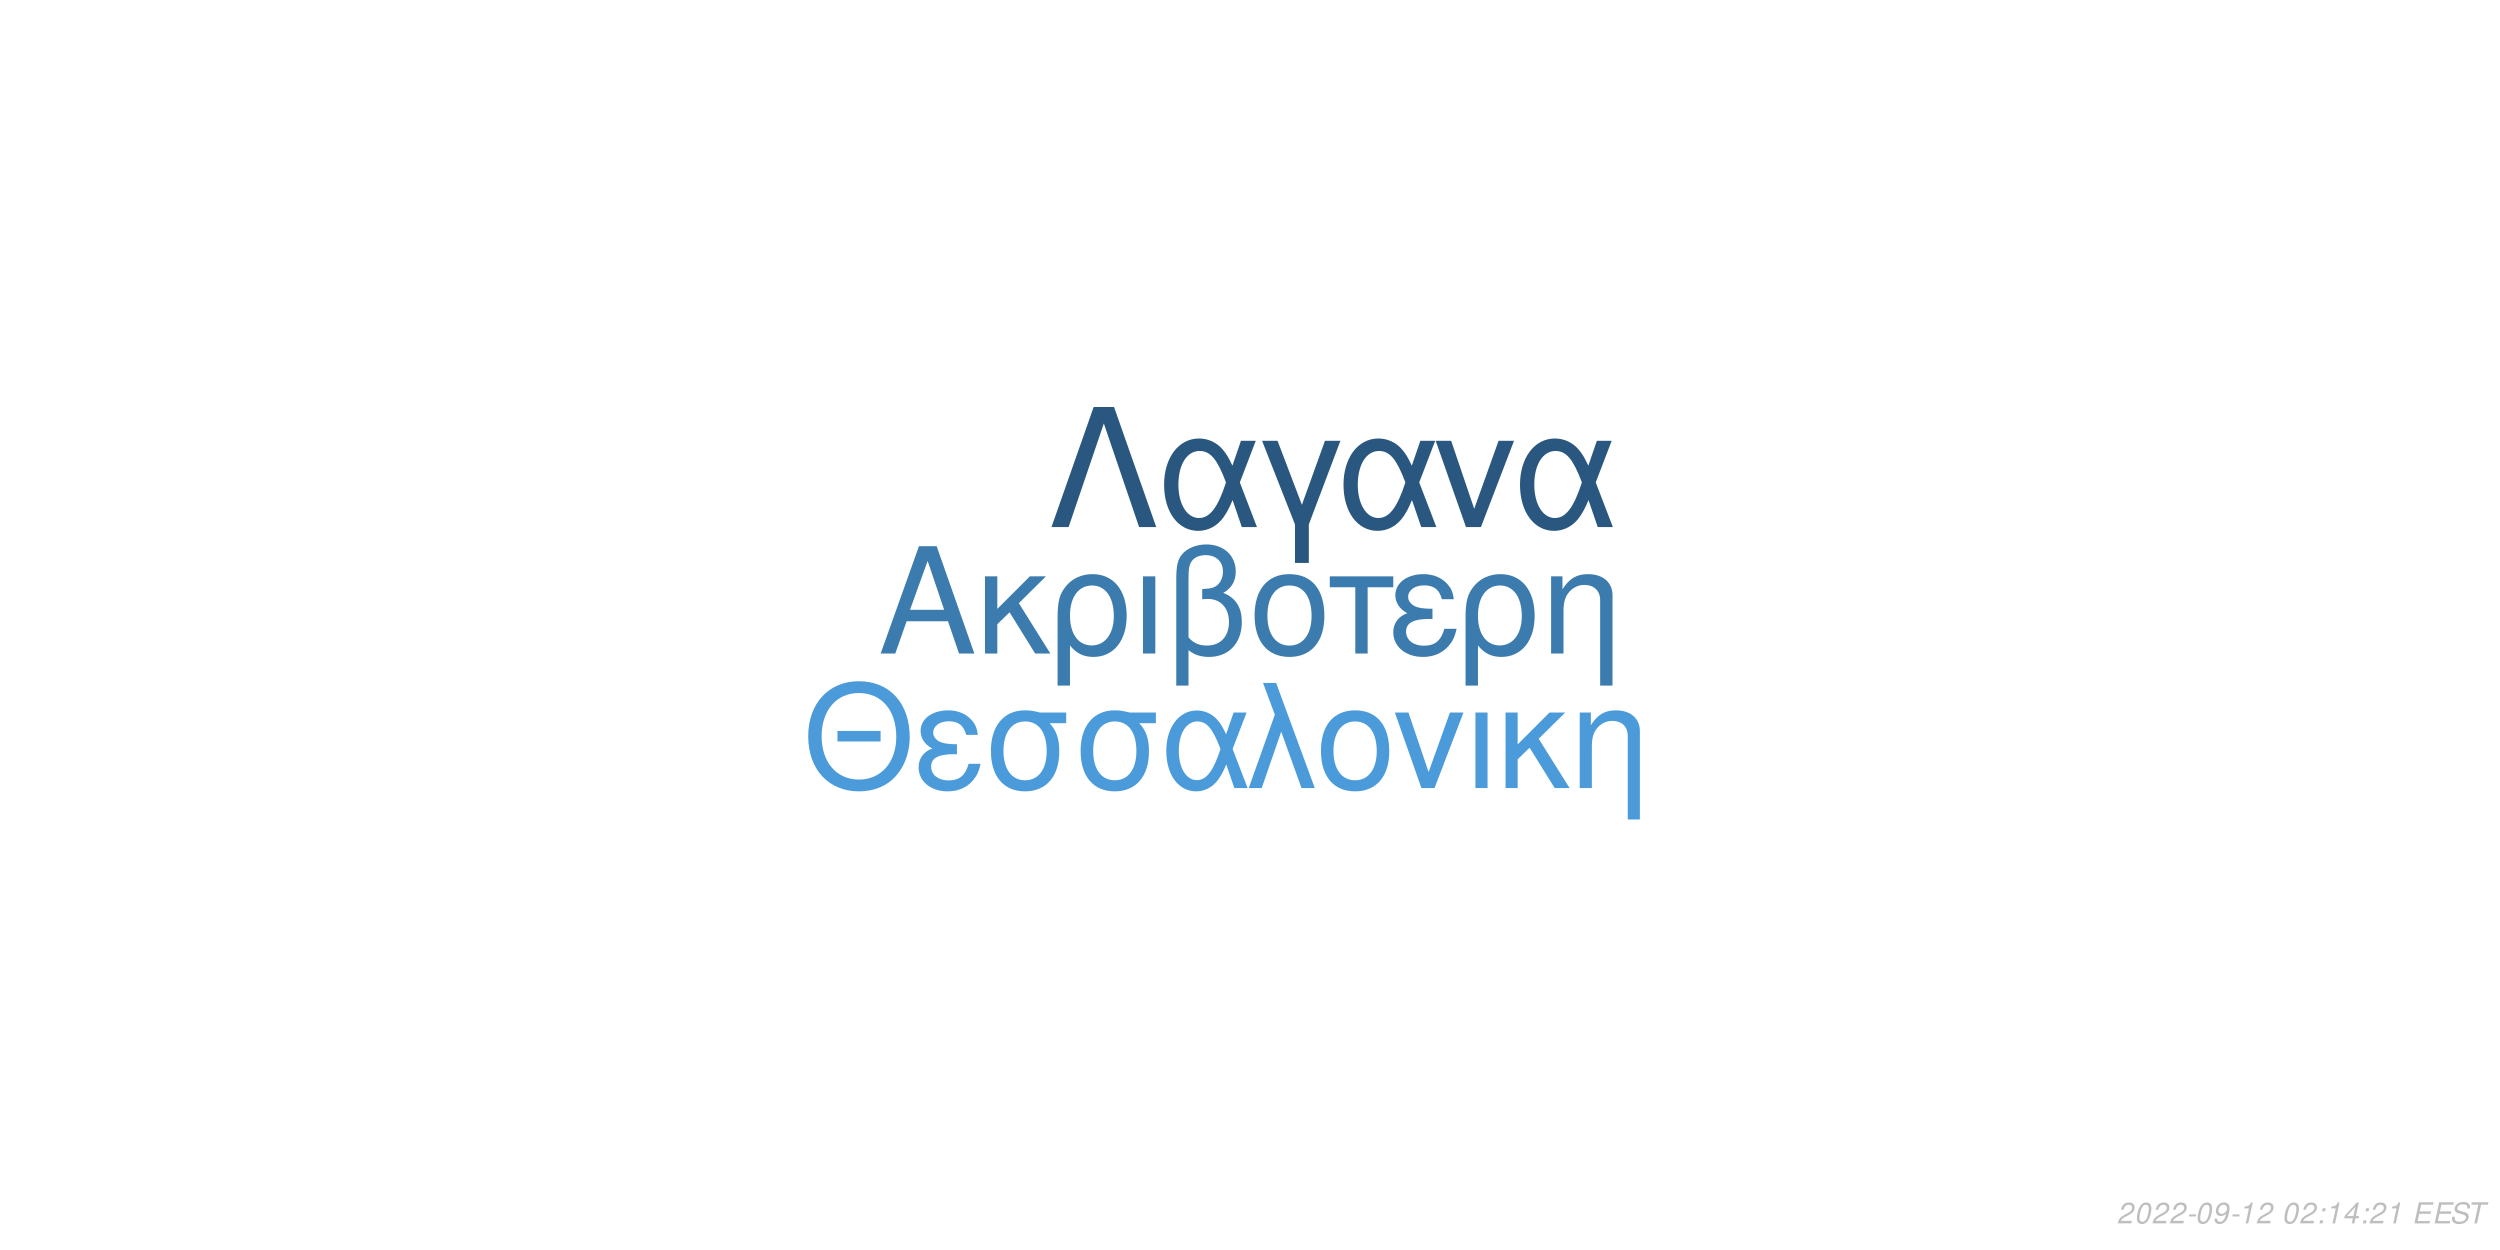
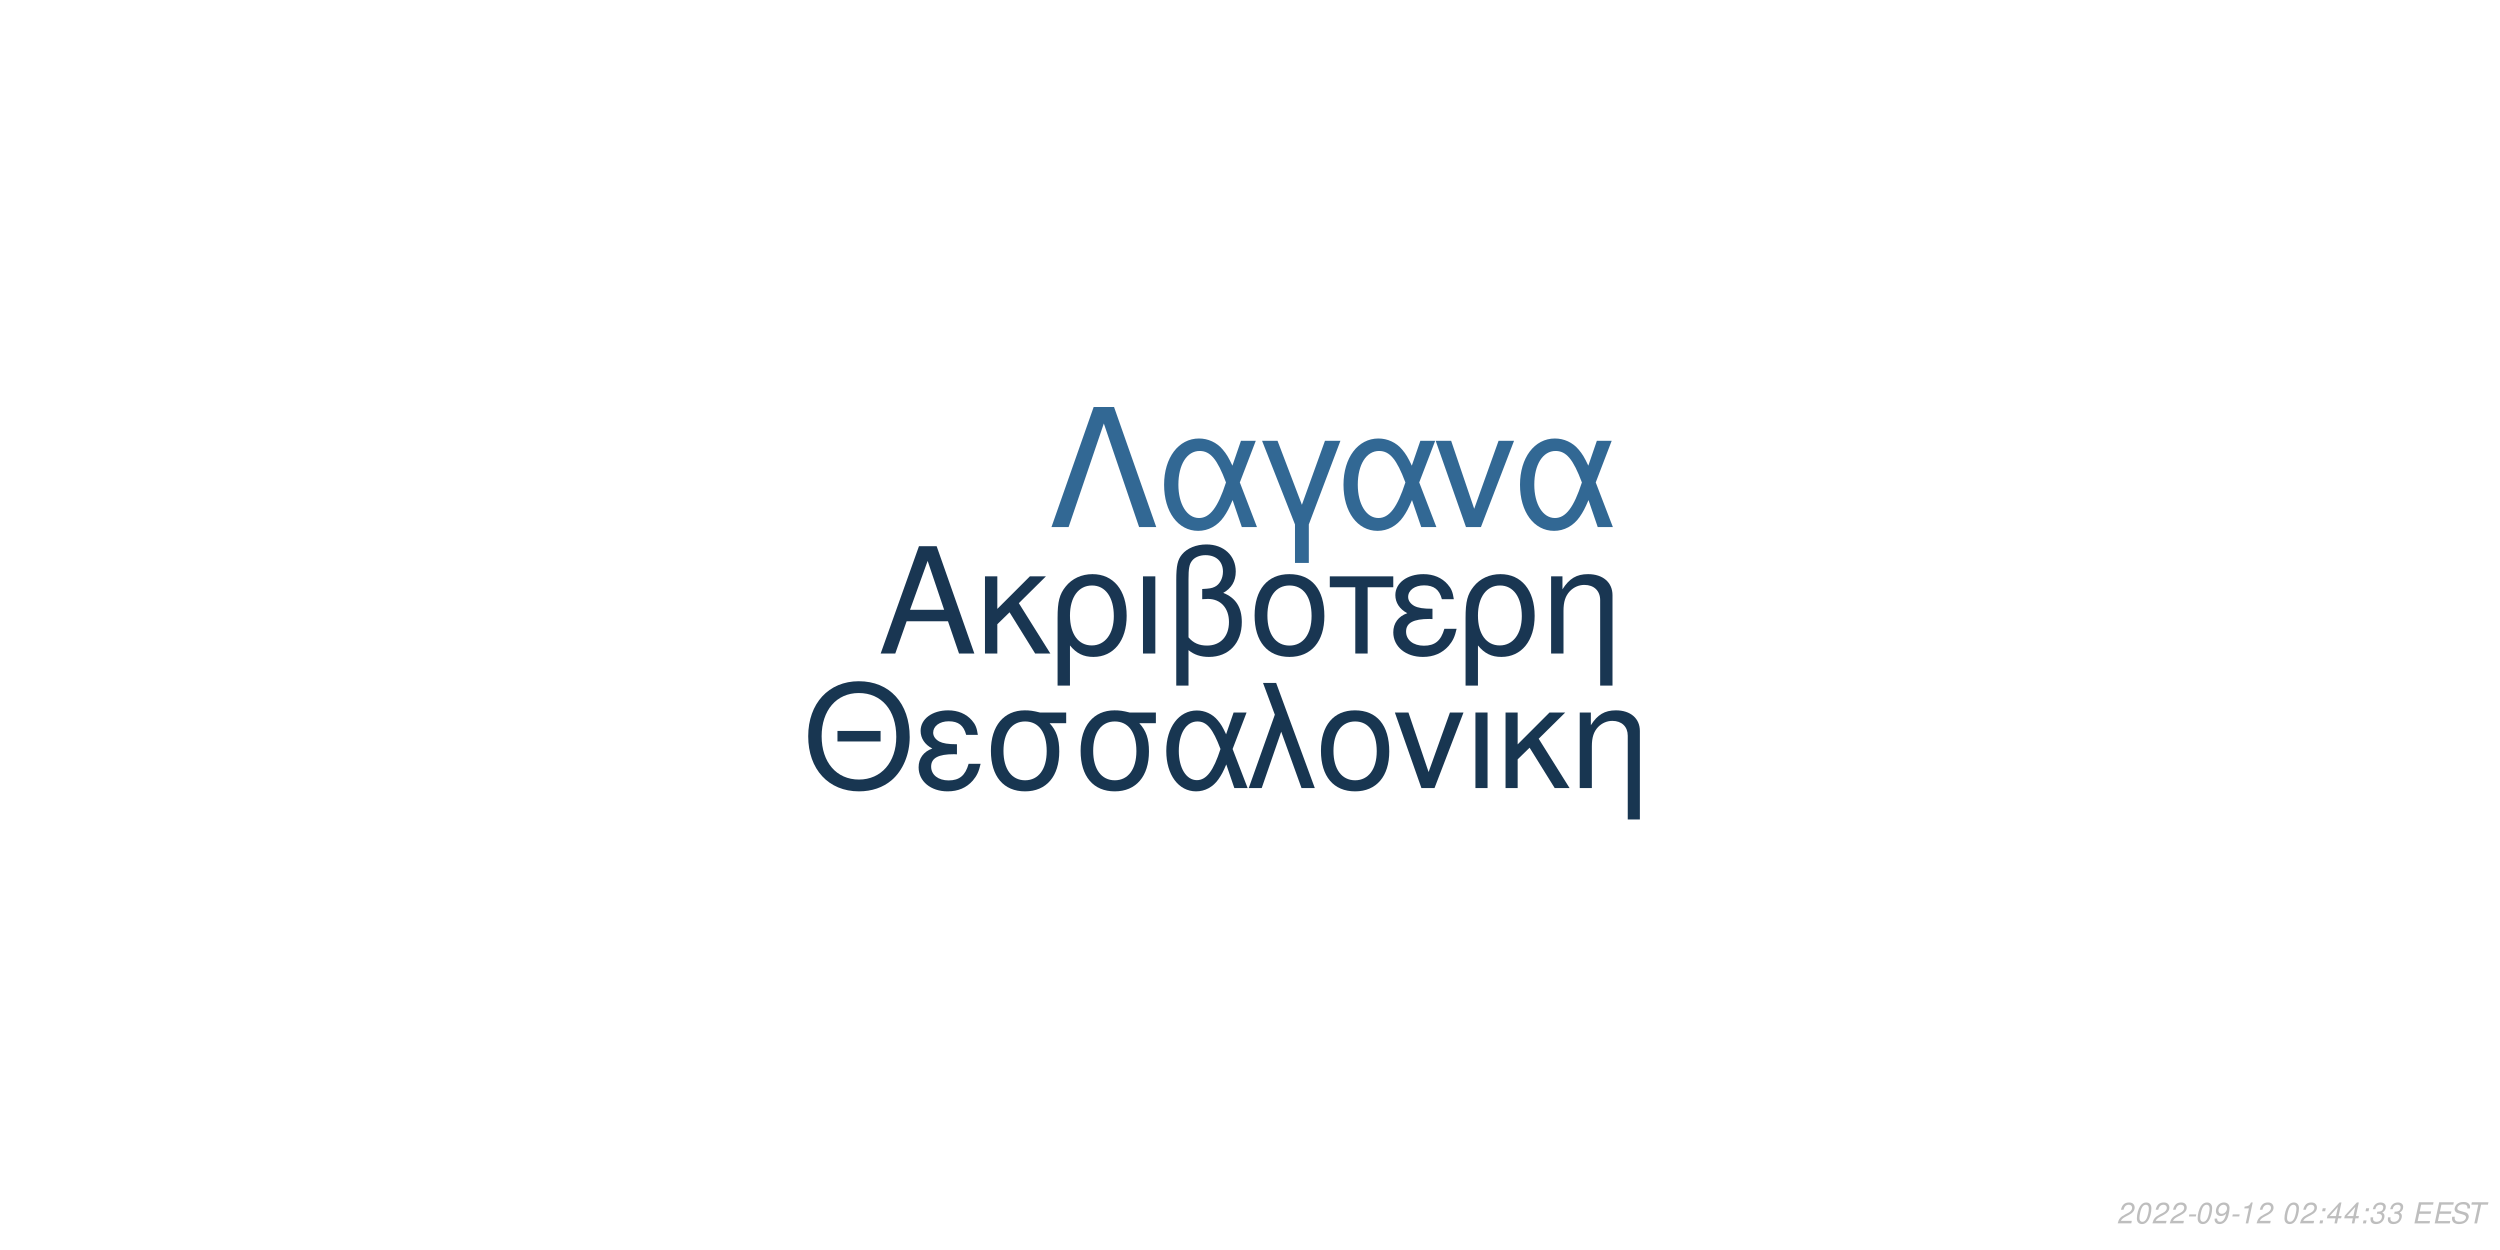
<svg xmlns="http://www.w3.org/2000/svg" xmlns:xlink="http://www.w3.org/1999/xlink" width="864pt" height="432pt" viewBox="0 0 864 432" version="1.1">
  <defs>
    <g>
      <symbol overflow="visible" id="glyph0-0">
        <path style="stroke:none;" d="" />
      </symbol>
      <symbol overflow="visible" id="glyph0-1">
        <path style="stroke:none;" d="M 24.125 -11.141 L 27.938 0 L 33.234 0 L 20.203 -37.094 L 14.094 -37.094 L 0.859 0 L 5.906 0 L 9.828 -11.141 Z M 22.797 -15.109 L 11 -15.109 L 17.094 -32.016 Z M 22.797 -15.109 " />
      </symbol>
      <symbol overflow="visible" id="glyph0-2">
        <path style="stroke:none;" d="M 7.172 -15.422 L 7.172 -26.672 L 2.906 -26.672 L 2.906 0 L 7.172 0 L 7.172 -10.125 L 11.406 -14.25 L 20.25 0 L 25.5 0 L 14.609 -17.406 L 23.969 -26.672 L 18.422 -26.672 Z M 7.172 -15.422 " />
      </symbol>
      <symbol overflow="visible" id="glyph0-3">
        <path style="stroke:none;" d="M 3 11.094 L 7.281 11.094 L 7.281 -2.797 C 9.516 -0.047 11.953 1.172 15.375 1.172 C 22.344 1.172 26.875 -4.422 26.875 -13.031 C 26.875 -21.891 22.297 -27.438 15.062 -27.438 C 11.297 -27.438 7.984 -25.906 5.797 -23.156 C 3.672 -20.516 3 -17.969 3 -12.359 Z M 14.906 -23.516 C 19.547 -23.516 22.438 -19.438 22.438 -12.922 C 22.438 -6.812 19.391 -2.797 14.812 -2.797 C 10.172 -2.797 7.281 -6.766 7.281 -13.125 C 7.281 -19.484 10.234 -23.516 14.906 -23.516 Z M 14.906 -23.516 " />
      </symbol>
      <symbol overflow="visible" id="glyph0-4">
        <path style="stroke:none;" d="M 3.516 0 L 7.781 0 L 7.781 -26.672 L 3.516 -26.672 Z M 3.516 0 " />
      </symbol>
      <symbol overflow="visible" id="glyph0-5">
        <path style="stroke:none;" d="M 4.016 11.094 L 8.25 11.094 L 8.25 -1.172 C 10.172 0.406 12.422 1.172 15.312 1.172 C 22.188 1.172 26.672 -3.609 26.672 -10.891 C 26.672 -15.984 24.578 -19.234 20.25 -20.969 C 23.109 -22.547 24.578 -25.031 24.578 -28.344 C 24.578 -33.844 20.406 -37.703 14.453 -37.703 C 10.938 -37.703 7.734 -36.391 6 -34.25 C 4.484 -32.422 4.016 -30.328 4.016 -25.391 Z M 8.25 -25.656 C 8.25 -29.359 8.5 -30.844 9.469 -32.062 C 10.375 -33.281 12.156 -34 14.094 -34 C 17.812 -34 20.156 -31.812 20.156 -28.297 C 20.156 -25.953 18.984 -23.812 17.297 -23.047 C 16.281 -22.547 15.469 -22.438 12.984 -22.297 L 12.984 -18.781 C 13.734 -18.828 14.344 -18.875 14.969 -18.875 C 19.344 -18.875 22.234 -15.719 22.234 -10.891 C 22.234 -5.906 19.281 -2.75 14.656 -2.75 C 11.953 -2.75 9.922 -3.609 8.25 -5.594 Z M 8.25 -25.656 " />
      </symbol>
      <symbol overflow="visible" id="glyph0-6">
        <path style="stroke:none;" d="M 14.094 -27.438 C 6.562 -27.438 2.094 -22.094 2.094 -13.125 C 2.094 -4.125 6.562 1.172 14.141 1.172 C 21.672 1.172 26.203 -4.172 26.203 -12.922 C 26.203 -22.188 21.828 -27.438 14.094 -27.438 Z M 14.141 -23.516 C 18.938 -23.516 21.781 -19.594 21.781 -12.984 C 21.781 -6.672 18.828 -2.75 14.141 -2.75 C 9.422 -2.75 6.516 -6.672 6.516 -13.125 C 6.516 -19.594 9.422 -23.516 14.141 -23.516 Z M 14.141 -23.516 " />
      </symbol>
      <symbol overflow="visible" id="glyph0-7">
        <path style="stroke:none;" d="M 7.891 0 L 12.156 0 L 12.156 -22.906 L 21.016 -22.906 L 21.016 -26.672 L -0.922 -26.672 L -0.922 -22.906 L 7.891 -22.906 Z M 7.891 0 " />
      </symbol>
      <symbol overflow="visible" id="glyph0-8">
        <path style="stroke:none;" d="M 14.562 -15.469 C 11.344 -15.469 9.562 -15.781 8.297 -16.438 C 6.922 -17.203 6.156 -18.328 6.156 -19.547 C 6.156 -21.891 8.453 -23.562 11.656 -23.562 C 15.062 -23.562 16.953 -22.094 17.812 -18.781 L 21.938 -18.781 C 21.578 -21.266 21.062 -22.5 19.797 -23.922 C 17.812 -26.203 14.906 -27.438 11.453 -27.438 C 5.797 -27.438 1.734 -24.375 1.734 -20.203 C 1.734 -17.609 3.156 -15.375 5.859 -13.938 C 2.797 -12.875 1.016 -10.484 1.016 -7.328 C 1.016 -2.391 5.297 1.172 11.25 1.172 C 14.969 1.172 17.906 -0.109 20.156 -2.641 C 21.578 -4.328 22.297 -5.797 22.906 -8.547 L 18.672 -8.547 C 17.5 -4.422 15.422 -2.703 11.609 -2.703 C 7.938 -2.703 5.438 -4.688 5.438 -7.578 C 5.438 -10.578 7.938 -11.953 13.484 -11.953 C 13.641 -11.953 14.094 -11.953 14.562 -11.906 Z M 14.562 -15.469 " />
      </symbol>
      <symbol overflow="visible" id="glyph0-9">
        <path style="stroke:none;" d="M 3.562 -26.672 L 3.562 0 L 7.844 0 L 7.844 -14.703 C 7.844 -17.906 8.5 -19.891 10.031 -21.531 C 11.406 -22.953 13.188 -23.719 15.062 -23.719 C 18.375 -23.719 20.516 -21.672 20.516 -18.469 L 20.516 11.094 L 24.781 11.094 L 24.781 -20.156 C 24.781 -24.578 21.469 -27.438 16.328 -27.438 C 12.359 -27.438 9.828 -25.906 7.484 -22.188 L 7.484 -26.672 Z M 3.562 -26.672 " />
      </symbol>
      <symbol overflow="visible" id="glyph1-0">
        <path style="stroke:none;" d="" />
      </symbol>
      <symbol overflow="visible" id="glyph1-1">
        <path style="stroke:none;" d="M 26.859 -19.734 L 11.953 -19.734 L 11.953 -16.094 L 26.859 -16.094 Z M 19.328 -36.922 C 8.922 -36.922 1.844 -29.25 1.844 -17.891 C 1.844 -6.484 8.875 1.141 19.391 1.141 C 23.812 1.141 27.703 -0.203 30.641 -2.688 C 34.578 -6.031 36.922 -11.656 36.922 -17.594 C 36.922 -29.297 30 -36.922 19.328 -36.922 Z M 19.328 -32.844 C 27.203 -32.844 32.281 -26.906 32.281 -17.688 C 32.281 -8.922 27.062 -2.938 19.391 -2.938 C 11.609 -2.938 6.484 -8.922 6.484 -17.891 C 6.484 -26.859 11.609 -32.844 19.328 -32.844 Z M 19.328 -32.844 " />
      </symbol>
      <symbol overflow="visible" id="glyph1-2">
        <path style="stroke:none;" d="M 14.25 -15.141 C 11.109 -15.141 9.375 -15.453 8.125 -16.094 C 6.781 -16.844 6.031 -17.938 6.031 -19.141 C 6.031 -21.422 8.266 -23.078 11.406 -23.078 C 14.75 -23.078 16.594 -21.625 17.438 -18.391 L 21.469 -18.391 C 21.125 -20.828 20.625 -22.031 19.391 -23.422 C 17.438 -25.656 14.594 -26.859 11.219 -26.859 C 5.688 -26.859 1.688 -23.875 1.688 -19.781 C 1.688 -17.234 3.094 -15.047 5.734 -13.656 C 2.734 -12.609 1 -10.266 1 -7.172 C 1 -2.344 5.188 1.141 11.016 1.141 C 14.656 1.141 17.547 -0.094 19.734 -2.594 C 21.125 -4.234 21.828 -5.688 22.422 -8.375 L 18.281 -8.375 C 17.141 -4.328 15.094 -2.641 11.359 -2.641 C 7.766 -2.641 5.328 -4.578 5.328 -7.422 C 5.328 -10.359 7.766 -11.703 13.203 -11.703 C 13.359 -11.703 13.797 -11.703 14.25 -11.656 Z M 14.25 -15.141 " />
      </symbol>
      <symbol overflow="visible" id="glyph1-3">
        <path style="stroke:none;" d="M 29 -26.109 L 19.938 -26.109 C 17.594 -26.703 16.438 -26.859 14.703 -26.859 C 7.469 -26.859 2.984 -21.469 2.984 -12.859 C 2.984 -4.031 7.375 1.141 14.797 1.141 C 22.172 1.141 26.609 -4.078 26.609 -12.656 C 26.609 -17.047 25.656 -19.828 23.266 -22.422 L 29 -22.422 Z M 14.797 -23.016 C 19.531 -23.016 22.266 -19.234 22.266 -12.75 C 22.266 -6.531 19.438 -2.688 14.797 -2.688 C 10.172 -2.688 7.328 -6.531 7.328 -12.859 C 7.328 -19.188 10.172 -23.016 14.797 -23.016 Z M 14.797 -23.016 " />
      </symbol>
      <symbol overflow="visible" id="glyph1-4">
        <path style="stroke:none;" d="M 29.344 -26.109 L 24.859 -26.109 L 22.266 -18.578 C 21.125 -21.031 20.484 -22.125 19.328 -23.469 C 17.547 -25.609 14.906 -26.812 12.156 -26.812 C 5.984 -26.812 1.594 -20.984 1.594 -12.812 C 1.594 -4.578 5.828 1.141 11.906 1.141 C 14.953 1.141 17.734 -0.344 19.625 -3.047 C 20.672 -4.531 21.281 -5.688 22.328 -8.172 L 25.109 0 L 29.703 0 L 24.516 -13.5 Z M 20.328 -13.5 C 17.891 -5.922 15.453 -2.734 12.156 -2.734 C 8.516 -2.734 5.922 -6.922 5.922 -12.812 C 5.922 -18.938 8.516 -23.016 12.359 -23.016 C 15.594 -23.016 17.688 -20.531 20.328 -13.5 Z M 20.328 -13.5 " />
      </symbol>
      <symbol overflow="visible" id="glyph1-5">
        <path style="stroke:none;" d="M 1.094 0 L 5.578 0 L 12.312 -19.484 L 19.328 0 L 23.922 0 L 10.562 -36.328 L 6.031 -36.328 L 10.109 -25.359 Z M 1.094 0 " />
      </symbol>
      <symbol overflow="visible" id="glyph1-6">
        <path style="stroke:none;" d="M 13.797 -26.859 C 6.422 -26.859 2.047 -21.625 2.047 -12.859 C 2.047 -4.031 6.422 1.141 13.859 1.141 C 21.234 1.141 25.656 -4.078 25.656 -12.656 C 25.656 -21.719 21.375 -26.859 13.797 -26.859 Z M 13.859 -23.016 C 18.531 -23.016 21.328 -19.188 21.328 -12.703 C 21.328 -6.531 18.438 -2.688 13.859 -2.688 C 9.219 -2.688 6.375 -6.531 6.375 -12.859 C 6.375 -19.188 9.219 -23.016 13.859 -23.016 Z M 13.859 -23.016 " />
      </symbol>
      <symbol overflow="visible" id="glyph1-7">
        <path style="stroke:none;" d="M 14.297 0 L 24.312 -26.109 L 19.625 -26.109 L 12.25 -5.531 L 5.281 -26.109 L 0.594 -26.109 L 9.766 0 Z M 14.297 0 " />
      </symbol>
      <symbol overflow="visible" id="glyph1-8">
        <path style="stroke:none;" d="M 3.438 0 L 7.625 0 L 7.625 -26.109 L 3.438 -26.109 Z M 3.438 0 " />
      </symbol>
      <symbol overflow="visible" id="glyph1-9">
        <path style="stroke:none;" d="M 7.031 -15.094 L 7.031 -26.109 L 2.844 -26.109 L 2.844 0 L 7.031 0 L 7.031 -9.922 L 11.156 -13.953 L 19.828 0 L 24.969 0 L 14.297 -17.047 L 23.469 -26.109 L 18.031 -26.109 Z M 7.031 -15.094 " />
      </symbol>
      <symbol overflow="visible" id="glyph1-10">
        <path style="stroke:none;" d="M 3.484 -26.109 L 3.484 0 L 7.672 0 L 7.672 -14.406 C 7.672 -17.547 8.328 -19.484 9.812 -21.078 C 11.156 -22.469 12.906 -23.219 14.75 -23.219 C 17.984 -23.219 20.078 -21.234 20.078 -18.094 L 20.078 10.859 L 24.266 10.859 L 24.266 -19.734 C 24.266 -24.062 21.031 -26.859 16 -26.859 C 12.109 -26.859 9.609 -25.359 7.328 -21.719 L 7.328 -26.109 Z M 3.484 -26.109 " />
      </symbol>
      <symbol overflow="visible" id="glyph2-0">
        <path style="stroke:none;" d="" />
      </symbol>
      <symbol overflow="visible" id="glyph2-1">
        <path style="stroke:none;" d="M 22.531 -41.484 L 15.484 -41.484 L 0.906 0 L 6.828 0 L 19 -35.797 L 31.188 0 L 37.109 0 Z M 22.531 -41.484 " />
      </symbol>
      <symbol overflow="visible" id="glyph2-2">
        <path style="stroke:none;" d="M 33.516 -29.812 L 28.391 -29.812 L 25.438 -21.219 C 24.125 -24.016 23.391 -25.266 22.078 -26.797 C 20.031 -29.25 17.016 -30.609 13.891 -30.609 C 6.828 -30.609 1.828 -23.953 1.828 -14.625 C 1.828 -5.234 6.656 1.312 13.594 1.312 C 17.078 1.312 20.266 -0.391 22.422 -3.469 C 23.609 -5.172 24.297 -6.484 25.5 -9.328 L 28.688 0 L 33.922 0 L 28 -15.422 Z M 23.219 -15.422 C 20.422 -6.766 17.641 -3.125 13.891 -3.125 C 9.734 -3.125 6.766 -7.906 6.766 -14.625 C 6.766 -21.625 9.734 -26.297 14.109 -26.297 C 17.812 -26.297 20.203 -23.453 23.219 -15.422 Z M 23.219 -15.422 " />
      </symbol>
      <symbol overflow="visible" id="glyph2-3">
        <path style="stroke:none;" d="M 12.062 12.406 L 16.844 12.406 L 16.844 -0.906 L 27.766 -29.812 L 22.422 -29.812 L 14.453 -7.688 L 6.031 -29.812 L 0.688 -29.812 L 12.062 -0.906 Z M 12.062 12.406 " />
      </symbol>
      <symbol overflow="visible" id="glyph2-4">
        <path style="stroke:none;" d="M 16.328 0 L 27.766 -29.812 L 22.422 -29.812 L 14 -6.312 L 6.031 -29.812 L 0.688 -29.812 L 11.156 0 Z M 16.328 0 " />
      </symbol>
      <symbol overflow="visible" id="glyph3-0">
        <path style="stroke:none;" d="" />
      </symbol>
      <symbol overflow="visible" id="glyph3-1">
        <path style="stroke:none;" d="M 5.234 -0.875 L 1.469 -0.875 C 1.641 -1.375 2.203 -1.891 3.109 -2.344 L 4.234 -2.938 C 5.562 -3.625 6.219 -4.469 6.219 -5.484 C 6.219 -5.938 6.062 -6.359 5.797 -6.656 C 5.469 -7.047 4.984 -7.234 4.312 -7.234 C 2.766 -7.234 1.891 -6.453 1.484 -4.734 L 2.375 -4.734 C 2.484 -5.188 2.609 -5.484 2.797 -5.75 C 3.094 -6.203 3.609 -6.453 4.188 -6.453 C 4.891 -6.453 5.344 -6.031 5.344 -5.375 C 5.344 -4.703 4.859 -4.094 4.016 -3.656 L 2.984 -3.125 C 1.234 -2.188 0.797 -1.656 0.344 -0.016 L 5.047 -0.016 Z M 5.234 -0.875 " />
      </symbol>
      <symbol overflow="visible" id="glyph3-2">
        <path style="stroke:none;" d="M 4.203 -7.234 C 3.375 -7.234 2.688 -6.812 2.125 -5.984 C 1.484 -5.047 0.984 -3.188 0.984 -1.734 C 0.984 -1.109 1.172 -0.562 1.484 -0.266 C 1.797 0.047 2.281 0.234 2.766 0.234 C 3.625 0.234 4.281 -0.156 4.859 -1.016 C 5.516 -1.953 6 -3.797 6 -5.266 C 6 -6.5 5.328 -7.234 4.203 -7.234 Z M 4.094 -6.453 C 4.734 -6.453 5.125 -5.984 5.125 -5.156 C 5.125 -4.203 4.781 -2.625 4.406 -1.812 C 3.984 -0.938 3.516 -0.547 2.875 -0.547 C 2.25 -0.547 1.875 -1.031 1.875 -1.828 C 1.875 -2.797 2.203 -4.344 2.594 -5.203 C 2.984 -6.047 3.453 -6.453 4.094 -6.453 Z M 4.094 -6.453 " />
      </symbol>
      <symbol overflow="visible" id="glyph3-3">
        <path style="stroke:none;" d="M 3.516 -3.125 L 1.125 -3.125 L 0.969 -2.406 L 3.359 -2.406 Z M 3.516 -3.125 " />
      </symbol>
      <symbol overflow="visible" id="glyph3-4">
        <path style="stroke:none;" d="M 0.844 -1.656 C 0.844 -1.547 0.844 -1.438 0.844 -1.375 C 0.844 -0.406 1.531 0.234 2.578 0.234 C 3.203 0.234 3.766 0.016 4.297 -0.438 C 4.938 -1 5.312 -1.656 5.594 -2.719 C 5.844 -3.672 6.016 -4.766 6.016 -5.375 C 6.016 -5.844 5.844 -6.328 5.547 -6.656 C 5.203 -7.031 4.703 -7.234 4.062 -7.234 C 2.516 -7.234 1.297 -5.938 1.297 -4.266 C 1.297 -3.203 1.984 -2.547 3.047 -2.547 C 3.484 -2.547 3.953 -2.672 4.281 -2.891 C 4.406 -2.984 4.547 -3.078 4.828 -3.344 C 4.438 -1.484 3.703 -0.547 2.703 -0.547 C 2.109 -0.547 1.719 -0.938 1.719 -1.547 L 1.719 -1.656 Z M 3.953 -6.453 C 4.625 -6.453 5.141 -5.953 5.141 -5.281 C 5.141 -4.188 4.312 -3.312 3.297 -3.312 C 2.594 -3.312 2.172 -3.734 2.172 -4.453 C 2.172 -5.562 2.984 -6.453 3.953 -6.453 Z M 3.953 -6.453 " />
      </symbol>
      <symbol overflow="visible" id="glyph3-5">
        <path style="stroke:none;" d="M 3.703 -5.188 L 2.594 0 L 3.469 0 L 5.016 -7.234 L 4.438 -7.234 C 3.906 -6.156 3.688 -6.016 2.234 -5.812 L 2.109 -5.188 Z M 3.703 -5.188 " />
      </symbol>
      <symbol overflow="visible" id="glyph3-6">
        <path style="stroke:none;" d="" />
      </symbol>
      <symbol overflow="visible" id="glyph3-7">
        <path style="stroke:none;" d="M 2.359 -1.031 L 1.312 -1.031 L 1.094 0 L 2.141 0 Z M 3.266 -5.234 L 2.219 -5.234 L 2 -4.203 L 3.047 -4.203 Z M 3.266 -5.234 " />
      </symbol>
      <symbol overflow="visible" id="glyph3-8">
        <path style="stroke:none;" d="M 3.625 -1.75 L 3.266 0 L 4.141 0 L 4.516 -1.75 L 5.562 -1.75 L 5.734 -2.531 L 4.688 -2.531 L 5.688 -7.234 L 5.016 -7.234 L 0.844 -2.672 L 0.641 -1.75 Z M 3.797 -2.531 L 1.594 -2.531 L 4.469 -5.703 Z M 3.797 -2.531 " />
      </symbol>
      <symbol overflow="visible" id="glyph3-9">
+         <path style="stroke:none;" d="M 2.922 -3.312 C 3.125 -3.344 3.234 -3.344 3.375 -3.344 C 4.203 -3.344 4.688 -3 4.688 -2.406 C 4.688 -1.312 3.906 -0.547 2.781 -0.547 C 2.047 -0.547 1.594 -0.938 1.594 -1.562 C 1.594 -1.719 1.609 -1.844 1.656 -2.094 L 0.766 -2.094 C 0.734 -1.797 0.719 -1.641 0.719 -1.469 C 0.719 -0.375 1.406 0.234 2.641 0.234 C 3.547 0.234 4.297 -0.078 4.812 -0.656 C 5.266 -1.156 5.562 -1.875 5.562 -2.547 C 5.562 -3.125 5.344 -3.453 4.797 -3.734 C 5.641 -4.234 6.016 -4.844 6.016 -5.734 C 6.016 -6.656 5.312 -7.234 4.203 -7.234 C 3.375 -7.234 2.672 -6.938 2.188 -6.375 C 1.891 -6.031 1.703 -5.641 1.516 -4.906 L 2.391 -4.906 C 2.5 -5.359 2.594 -5.594 2.734 -5.812 C 3.047 -6.234 3.516 -6.453 4.078 -6.453 C 4.734 -6.453 5.141 -6.125 5.141 -5.578 C 5.141 -5.188 5.016 -4.797 4.797 -4.547 C 4.516 -4.234 4 -4.062 3.266 -4.062 L 3.078 -4.062 Z M 2.922 -3.312 " />
+       </symbol>
+       <symbol overflow="visible" id="glyph3-10">
        <path style="stroke:none;" d="M 2.547 -3.312 L 6.5 -3.312 L 6.688 -4.141 L 2.719 -4.141 L 3.219 -6.469 L 7.344 -6.469 L 7.516 -7.297 L 2.453 -7.297 L 0.906 0 L 6.125 0 L 6.297 -0.812 L 2.016 -0.812 Z M 2.547 -3.312 " />
      </symbol>
-       <symbol overflow="visible" id="glyph3-10">
+       <symbol overflow="visible" id="glyph3-11">
        <path style="stroke:none;" d="M 7.062 -5.156 C 7.125 -5.438 7.141 -5.562 7.141 -5.703 C 7.141 -6.156 6.938 -6.594 6.594 -6.891 C 6.188 -7.25 5.656 -7.406 4.875 -7.406 C 3.844 -7.406 3.047 -7.125 2.5 -6.562 C 2.094 -6.141 1.781 -5.438 1.781 -4.922 C 1.781 -4.297 2.219 -3.766 2.891 -3.562 L 4.594 -3.094 C 5.406 -2.859 5.734 -2.578 5.734 -2.094 C 5.734 -1.781 5.547 -1.406 5.266 -1.141 C 4.844 -0.766 4.266 -0.578 3.453 -0.578 C 2.328 -0.578 1.812 -0.984 1.812 -1.906 C 1.812 -2.047 1.812 -2.125 1.844 -2.312 L 0.984 -2.312 C 0.906 -2.062 0.891 -1.906 0.891 -1.688 C 0.891 -0.484 1.797 0.234 3.297 0.234 C 4.359 0.234 5.234 -0.062 5.812 -0.609 C 6.344 -1.078 6.688 -1.797 6.688 -2.375 C 6.688 -2.641 6.609 -2.906 6.453 -3.156 C 6.234 -3.5 5.938 -3.703 5.469 -3.828 L 3.75 -4.312 C 2.984 -4.547 2.734 -4.734 2.734 -5.188 C 2.734 -5.547 2.875 -5.844 3.188 -6.109 C 3.547 -6.438 4.031 -6.594 4.703 -6.594 C 5.266 -6.594 5.688 -6.484 5.906 -6.297 C 6.094 -6.125 6.219 -5.797 6.219 -5.516 C 6.219 -5.422 6.203 -5.344 6.188 -5.156 Z M 7.062 -5.156 " />
      </symbol>
-       <symbol overflow="visible" id="glyph3-11">
+       <symbol overflow="visible" id="glyph3-12">
        <path style="stroke:none;" d="M 4.938 -6.469 L 7.312 -6.469 L 7.484 -7.297 L 1.75 -7.297 L 1.578 -6.469 L 3.984 -6.469 L 2.609 0 L 3.547 0 Z M 4.938 -6.469 " />
      </symbol>
    </g>
  </defs>
  <g id="surface1">
    <rect x="0" y="0" width="864" height="432" style="fill:rgb(100%,100%,100%);fill-opacity:1;stroke:none;" />
-     <g style="fill:rgb(23.137%,48.235%,68.235%);fill-opacity:1;">
+     <g style="fill:rgb(9.804%,21.176%,32.157%);fill-opacity:1;">
      <use xlink:href="#glyph0-1" x="303.5" y="225.861" />
      <use xlink:href="#glyph0-2" x="337.5" y="225.861" />
      <use xlink:href="#glyph0-3" x="362.5" y="225.861" />
      <use xlink:href="#glyph0-4" x="391.5" y="225.861" />
      <use xlink:href="#glyph0-5" x="402.5" y="225.861" />
      <use xlink:href="#glyph0-6" x="431.5" y="225.861" />
      <use xlink:href="#glyph0-7" x="460.5" y="225.861" />
      <use xlink:href="#glyph0-8" x="480.5" y="225.861" />
      <use xlink:href="#glyph0-3" x="503.5" y="225.861" />
      <use xlink:href="#glyph0-9" x="532.5" y="225.861" />
    </g>
-     <g style="fill:rgb(29.412%,60.784%,85.49%);fill-opacity:1;">
+     <g style="fill:rgb(9.412%,21.176%,31.765%);fill-opacity:1;">
      <use xlink:href="#glyph1-1" x="277.473" y="272.354" />
      <use xlink:href="#glyph1-2" x="316.473" y="272.354" />
      <use xlink:href="#glyph1-3" x="339.473" y="272.354" />
      <use xlink:href="#glyph1-3" x="370.473" y="272.354" />
      <use xlink:href="#glyph1-4" x="401.473" y="272.354" />
      <use xlink:href="#glyph1-5" x="430.473" y="272.354" />
      <use xlink:href="#glyph1-6" x="454.473" y="272.354" />
      <use xlink:href="#glyph1-7" x="481.473" y="272.354" />
      <use xlink:href="#glyph1-8" x="506.473" y="272.354" />
      <use xlink:href="#glyph1-9" x="517.473" y="272.354" />
      <use xlink:href="#glyph1-10" x="542.473" y="272.354" />
    </g>
-     <g style="fill:rgb(16.078%,34.118%,49.804%);fill-opacity:1;">
+     <g style="fill:rgb(19.608%,40.784%,58.039%);fill-opacity:1;">
      <use xlink:href="#glyph2-1" x="362.484" y="182.152" />
      <use xlink:href="#glyph2-2" x="400.484" y="182.152" />
      <use xlink:href="#glyph2-3" x="435.484" y="182.152" />
      <use xlink:href="#glyph2-2" x="462.484" y="182.152" />
      <use xlink:href="#glyph2-4" x="495.484" y="182.152" />
      <use xlink:href="#glyph2-2" x="523.484" y="182.152" />
    </g>
    <g style="fill:rgb(74.51%,74.51%,74.51%);fill-opacity:1;">
      <use xlink:href="#glyph3-1" x="731.52" y="422.81" />
      <use xlink:href="#glyph3-2" x="737.52" y="422.81" />
      <use xlink:href="#glyph3-1" x="743.52" y="422.81" />
      <use xlink:href="#glyph3-1" x="749.52" y="422.81" />
      <use xlink:href="#glyph3-3" x="755.52" y="422.81" />
      <use xlink:href="#glyph3-2" x="758.52" y="422.81" />
      <use xlink:href="#glyph3-4" x="764.52" y="422.81" />
      <use xlink:href="#glyph3-3" x="770.52" y="422.81" />
      <use xlink:href="#glyph3-5" x="773.52" y="422.81" />
      <use xlink:href="#glyph3-1" x="779.52" y="422.81" />
      <use xlink:href="#glyph3-6" x="785.52" y="422.81" />
      <use xlink:href="#glyph3-2" x="788.52" y="422.81" />
      <use xlink:href="#glyph3-1" x="794.52" y="422.81" />
      <use xlink:href="#glyph3-7" x="800.52" y="422.81" />
-       <use xlink:href="#glyph3-5" x="803.52" y="422.81" />
+       <use xlink:href="#glyph3-8" x="803.52" y="422.81" />
      <use xlink:href="#glyph3-8" x="809.52" y="422.81" />
      <use xlink:href="#glyph3-7" x="815.52" y="422.81" />
-       <use xlink:href="#glyph3-1" x="818.52" y="422.81" />
-       <use xlink:href="#glyph3-5" x="824.52" y="422.81" />
+       <use xlink:href="#glyph3-9" x="818.52" y="422.81" />
+       <use xlink:href="#glyph3-9" x="824.52" y="422.81" />
      <use xlink:href="#glyph3-6" x="830.52" y="422.81" />
-       <use xlink:href="#glyph3-9" x="833.52" y="422.81" />
-       <use xlink:href="#glyph3-9" x="840.52" y="422.81" />
-       <use xlink:href="#glyph3-10" x="846.52" y="422.81" />
-       <use xlink:href="#glyph3-11" x="852.52" y="422.81" />
+       <use xlink:href="#glyph3-10" x="833.52" y="422.81" />
+       <use xlink:href="#glyph3-10" x="840.52" y="422.81" />
+       <use xlink:href="#glyph3-11" x="846.52" y="422.81" />
+       <use xlink:href="#glyph3-12" x="852.52" y="422.81" />
    </g>
  </g>
</svg>
